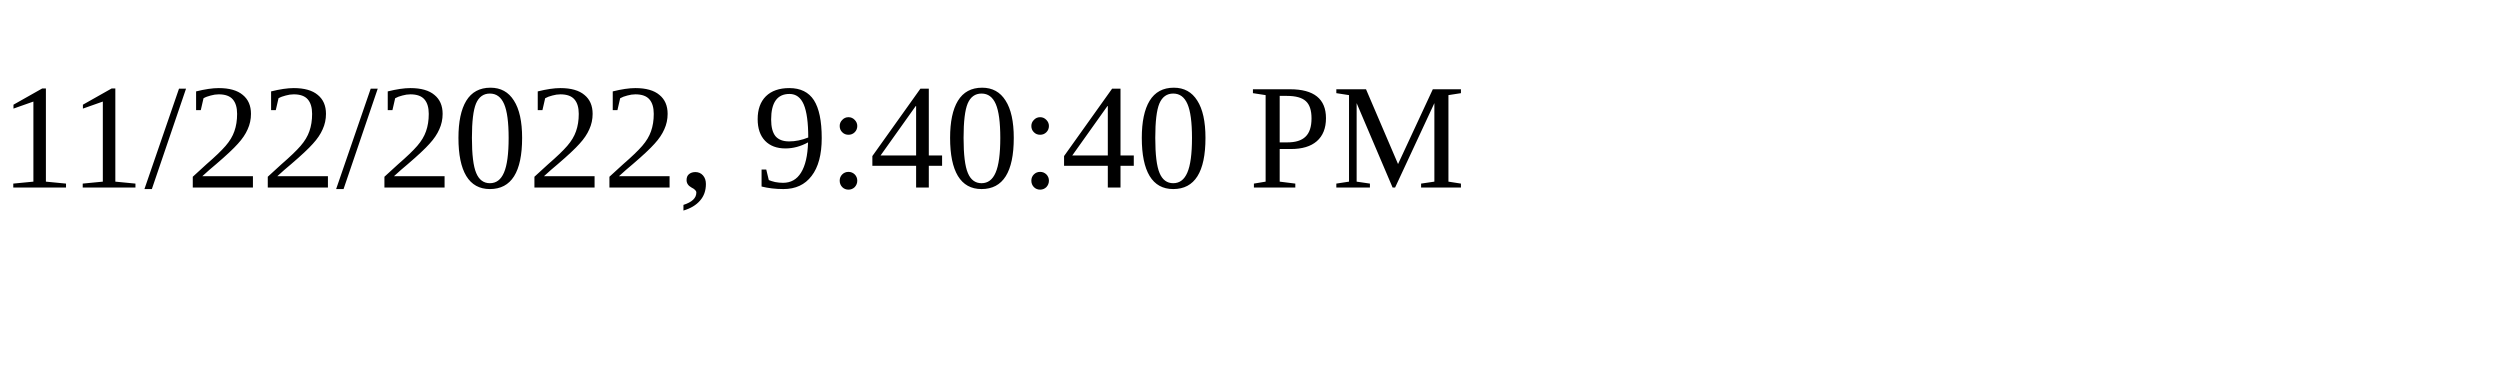
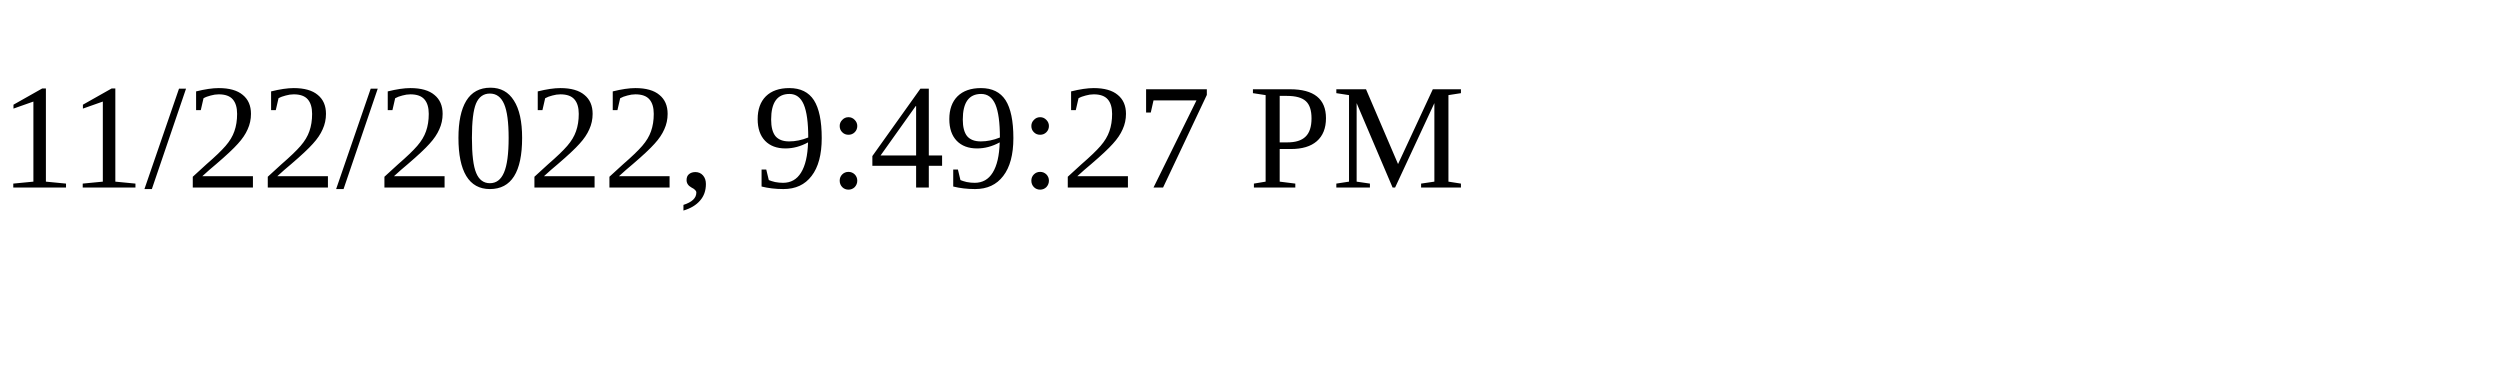
<svg xmlns="http://www.w3.org/2000/svg" height="30" width="200">
-   <text x="0" y="15">11/22/2022, 9:40:40 PM</text>
+   <text x="0" y="15">11/22/2022, 9:49:27 PM</text>
</svg>
